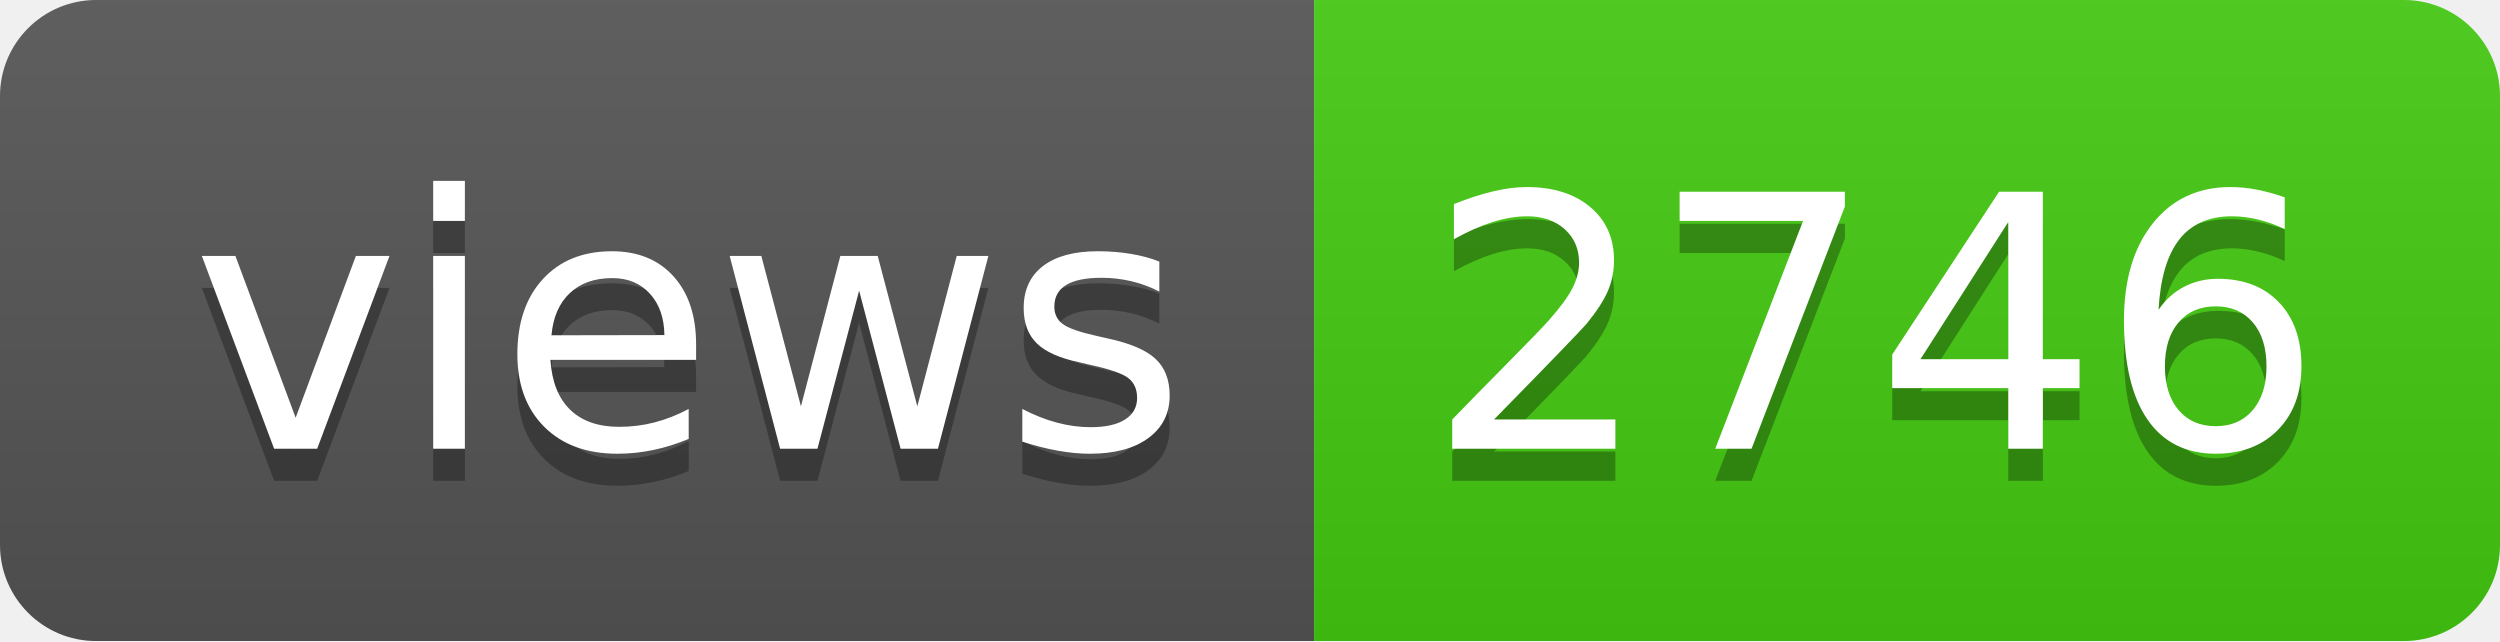
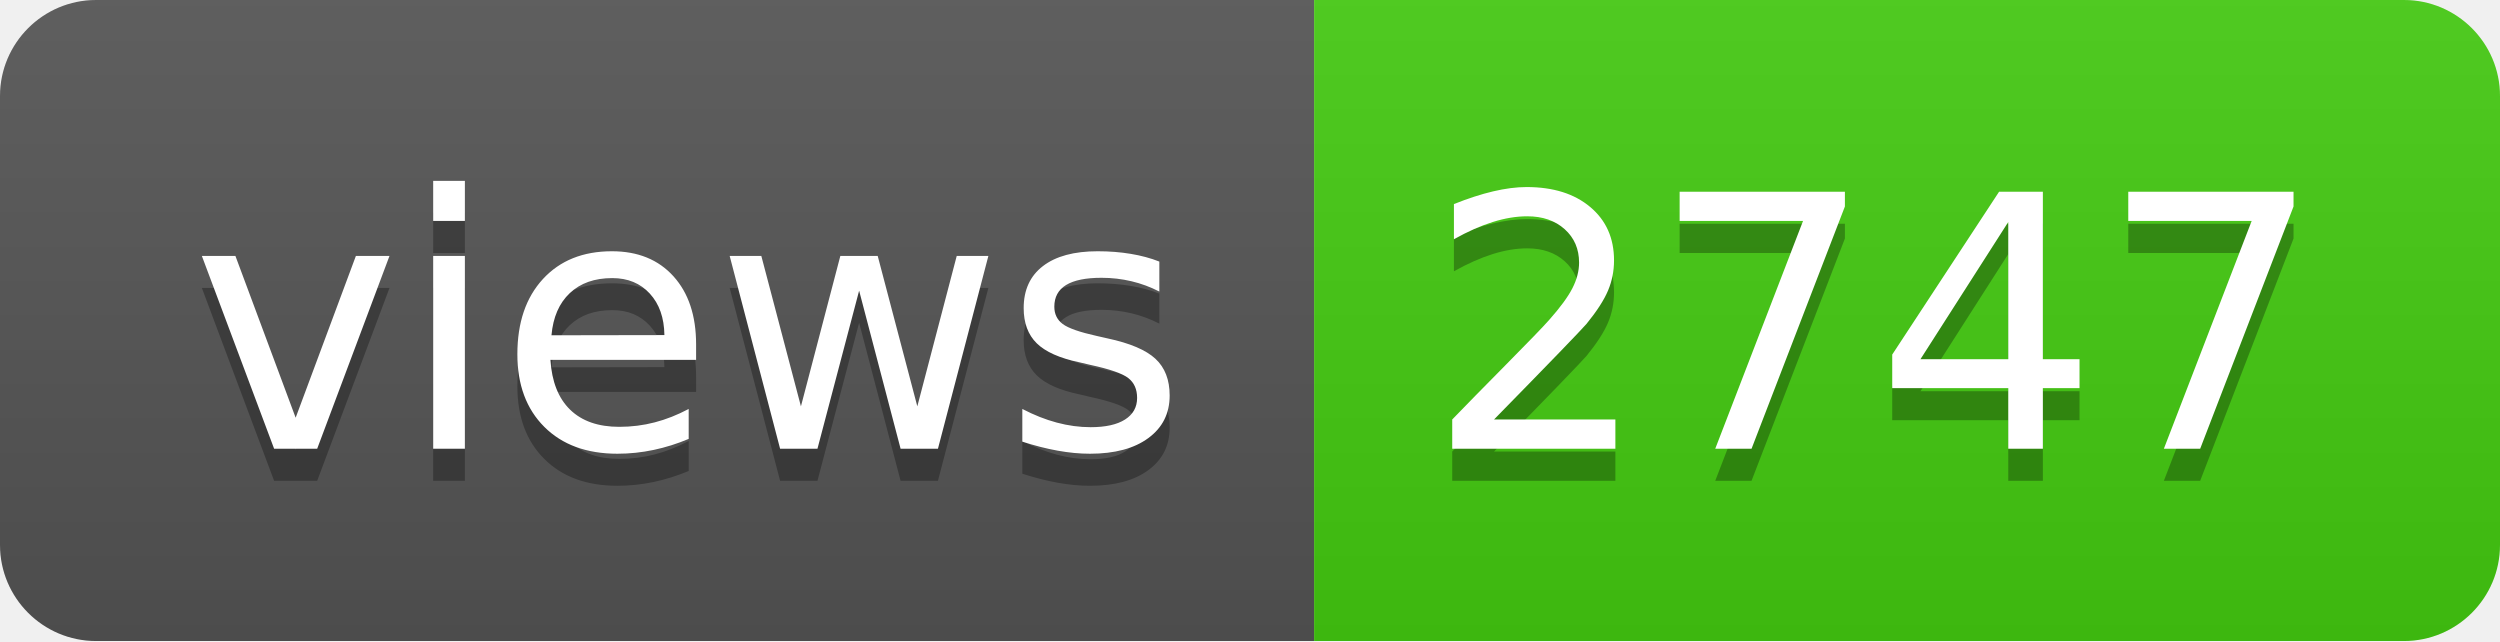
- <svg xmlns="http://www.w3.org/2000/svg" width="78" height="20" role="img" aria-label="views: 2746">
+ <svg xmlns="http://www.w3.org/2000/svg" width="78" height="20" role="img" aria-label="views: 2747">
  <linearGradient id="s" x2="0" y2="100%">
    <stop offset="0" stop-color="#bbb" stop-opacity=".1" />
    <stop offset="1" stop-opacity=".1" />
  </linearGradient>
  <clipPath id="r">
    <rect width="78" height="20" rx="3" fill="#fff" />
  </clipPath>
  <g clip-path="url(#r)">
    <rect width="41" height="20" fill="#555" />
    <rect x="41" width="37" height="20" fill="#4c1" />
    <rect width="78" height="20" fill="url(#s)" />
  </g>
  <g fill="#fff" text-anchor="middle" font-family="Verdana,Geneva,DejaVu Sans,sans-serif" text-rendering="geometricPrecision" font-size="110">
    <text aria-hidden="true" x="215" y="150" fill="#010101" fill-opacity=".3" transform="scale(.1)" textLength="310">views</text>
    <text x="215" y="140" transform="scale(.1)" fill="#fff" textLength="310">views</text>
-     <text aria-hidden="true" x="585" y="150" fill="#010101" fill-opacity=".3" transform="scale(.1)" textLength="270">2746</text>
-     <text x="585" y="140" transform="scale(.1)" fill="#fff" textLength="270">2746</text>
+     <text aria-hidden="true" x="585" y="150" fill="#010101" fill-opacity=".3" transform="scale(.1)" textLength="270">2747</text>
+     <text x="585" y="140" transform="scale(.1)" fill="#fff" textLength="270">2747</text>
  </g>
</svg>
